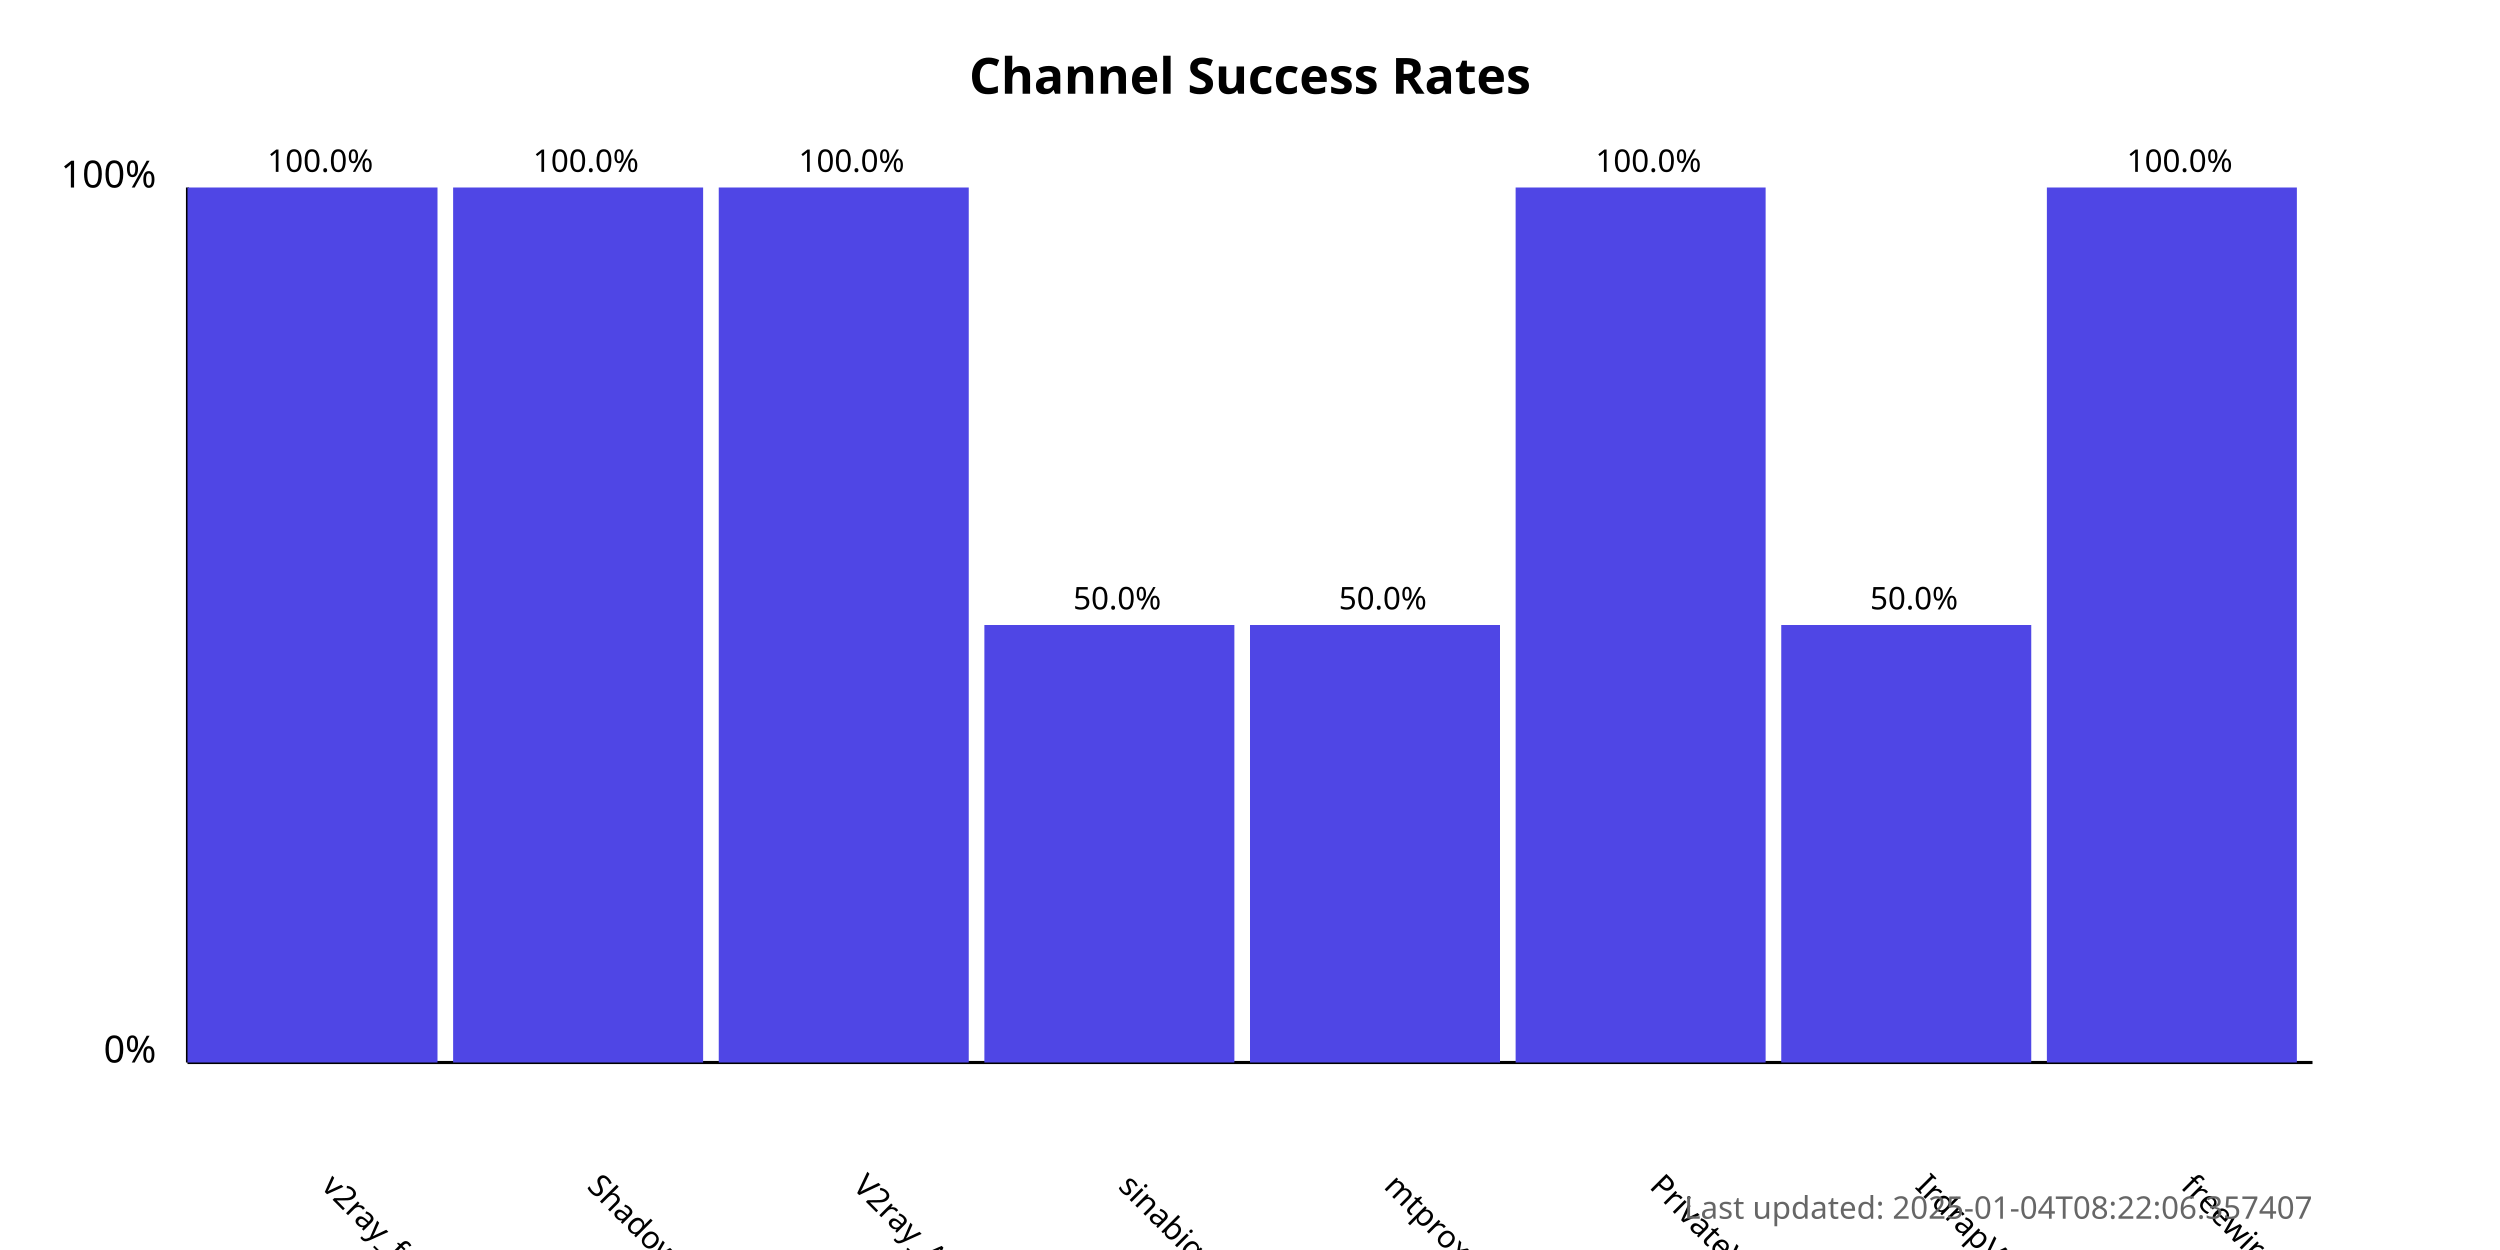
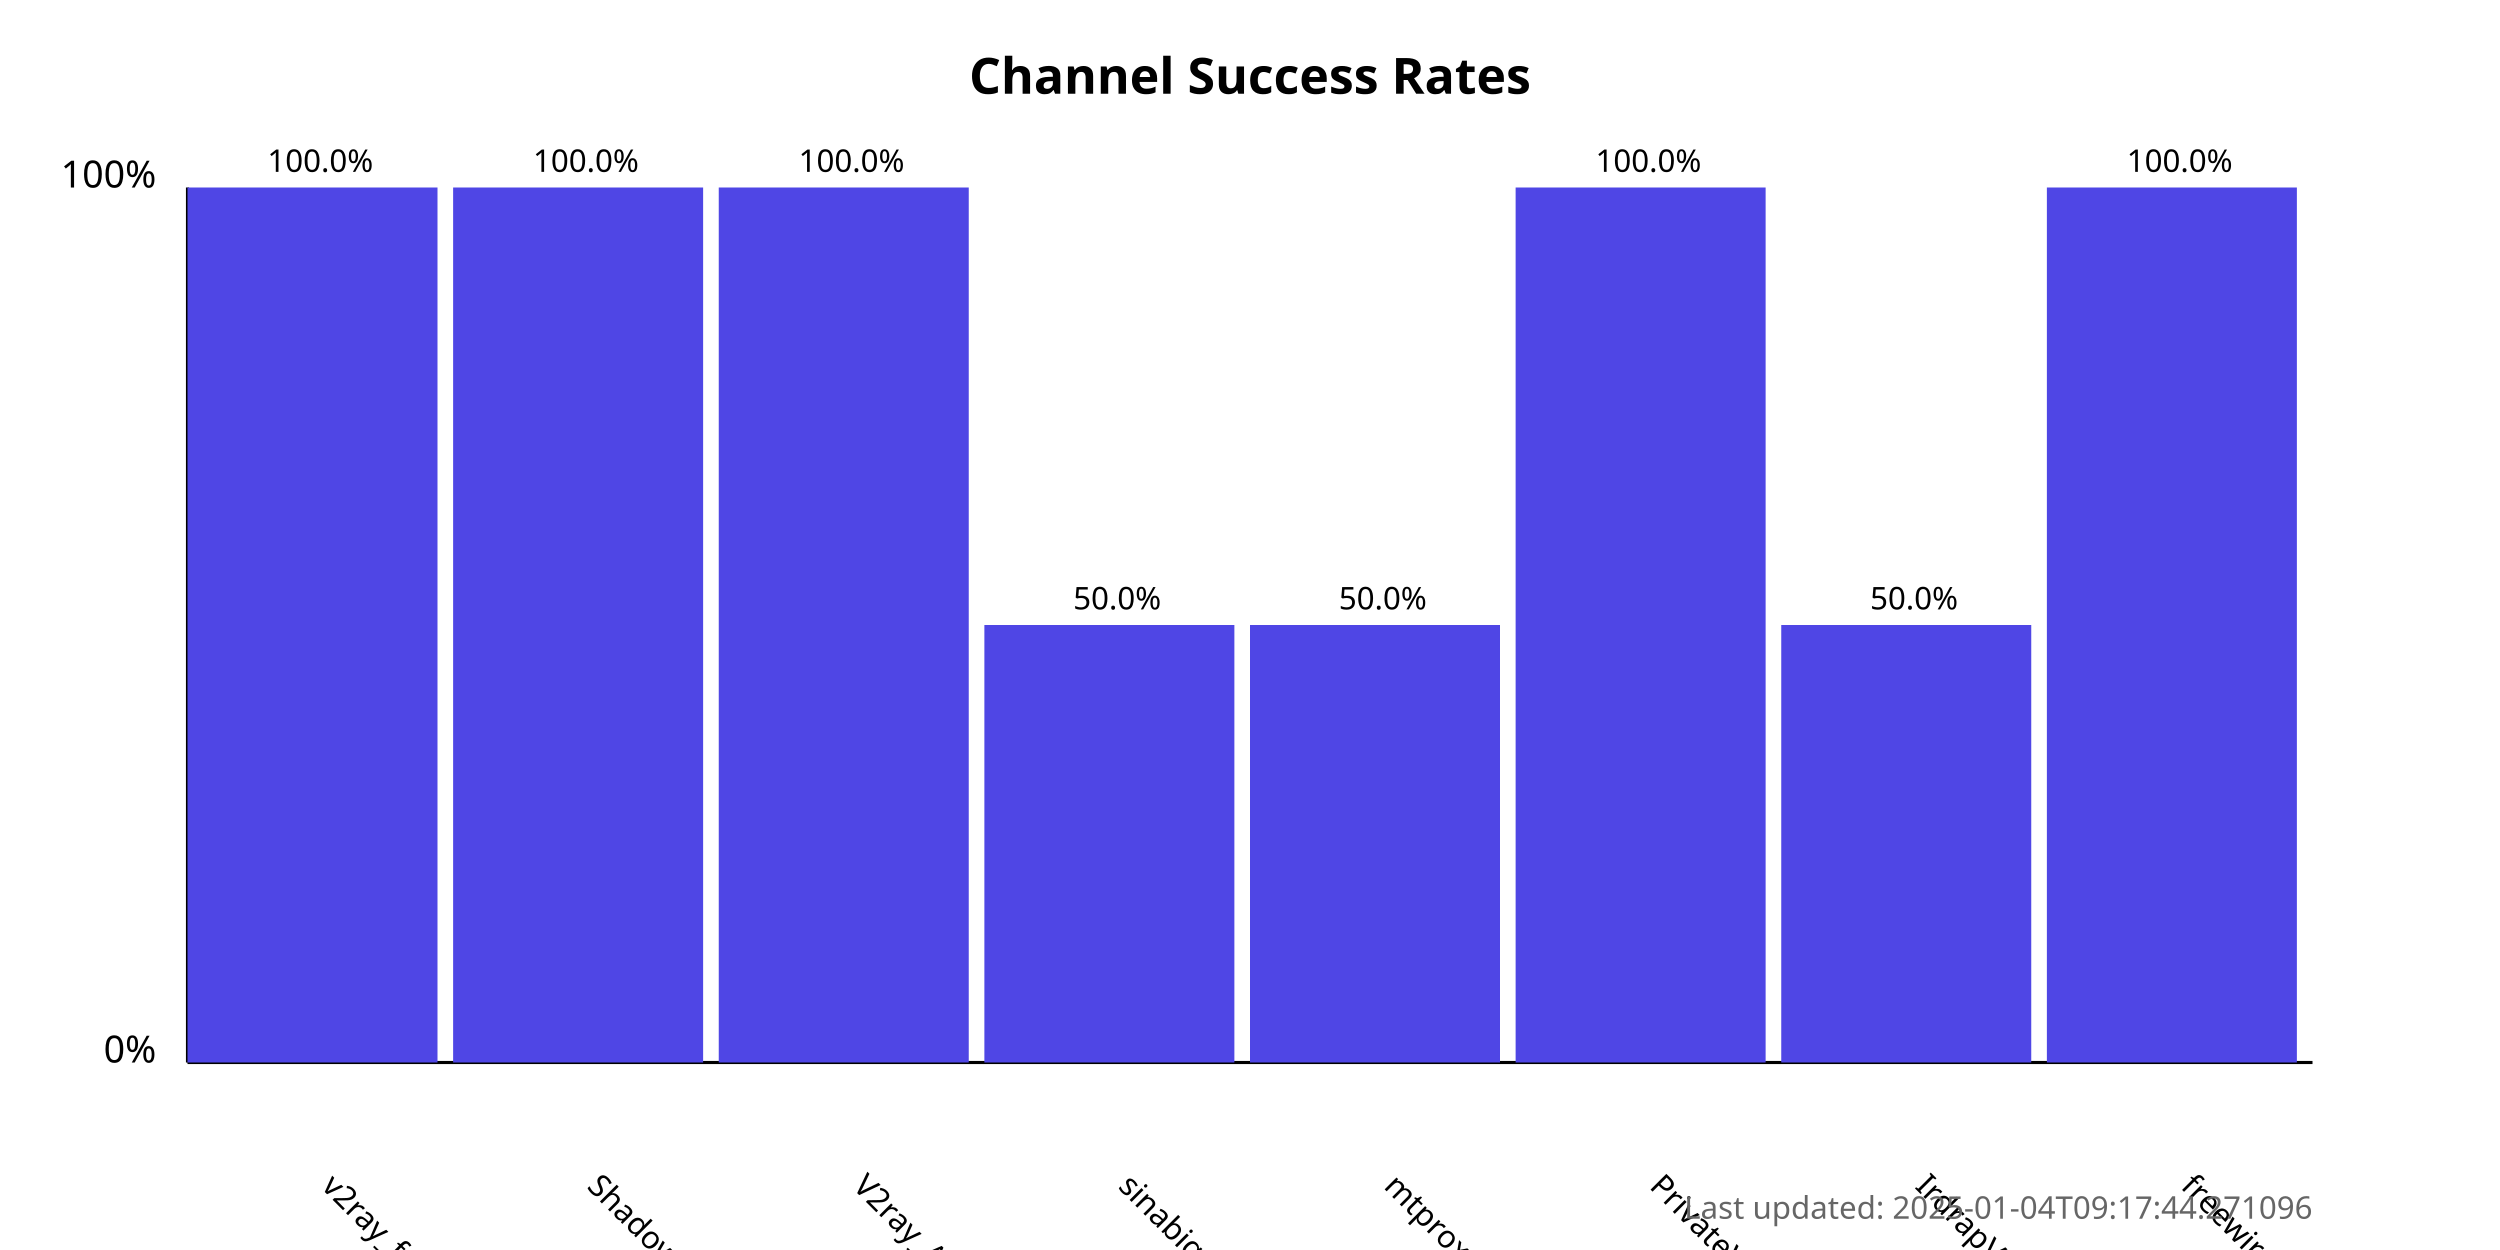
<svg xmlns="http://www.w3.org/2000/svg" width="800" height="400">
  <style>
            .chart-title { font: bold 16px sans-serif; }
            .axis-label { font: 12px sans-serif; }
            .tick-label { font: 10px sans-serif; }
            .bar { fill: #4f46e5; }
            .bar:hover { fill: #6366f1; }
            .timestamp { font: 10px sans-serif; fill: #666; }
        </style>
  <text x="400.0" y="30" text-anchor="middle" class="chart-title">
            Channel Success Rates
        </text>
  <line x1="60" y1="340" x2="60" y2="60" stroke="black" stroke-width="1" />
  <line x1="60" y1="340" x2="740" y2="340" stroke="black" stroke-width="1" />
  <text x="50" y="340" text-anchor="end" class="axis-label">0%</text>
  <text x="50" y="60" text-anchor="end" class="axis-label">100%</text>
  <g>
    <rect x="60" y="60.0" width="80.0" height="280.0" class="bar" />
    <text x="102.5" y="380" transform="rotate(45, 102.5, 380)" text-anchor="start" class="tick-label">
                v2ray_free_conf
            </text>
    <text x="102.5" y="55.0" text-anchor="middle" class="tick-label">
                100.0%
            </text>
  </g>
  <g>
    <rect x="145.0" y="60.0" width="80.0" height="280.0" class="bar" />
    <text x="187.5" y="380" transform="rotate(45, 187.5, 380)" text-anchor="start" class="tick-label">
                ShadowProxy66
            </text>
    <text x="187.5" y="55.0" text-anchor="middle" class="tick-label">
                100.0%
            </text>
  </g>
  <g>
    <rect x="230.0" y="60.0" width="80.0" height="280.0" class="bar" />
    <text x="272.5" y="380" transform="rotate(45, 272.5, 380)" text-anchor="start" class="tick-label">
                V2ray_Alpha
            </text>
    <text x="272.5" y="55.0" text-anchor="middle" class="tick-label">
                100.0%
            </text>
  </g>
  <g>
    <rect x="315.0" y="200.0" width="80.0" height="140.0" class="bar" />
    <text x="357.5" y="380" transform="rotate(45, 357.5, 380)" text-anchor="start" class="tick-label">
                sinabigo
            </text>
    <text x="357.5" y="195.0" text-anchor="middle" class="tick-label">
                50.0%
            </text>
  </g>
  <g>
    <rect x="400.0" y="200.0" width="80.0" height="140.0" class="bar" />
    <text x="442.5" y="380" transform="rotate(45, 442.5, 380)" text-anchor="start" class="tick-label">
                mtproxy_lists
            </text>
    <text x="442.5" y="195.0" text-anchor="middle" class="tick-label">
                50.0%
            </text>
  </g>
  <g>
    <rect x="485.0" y="60.0" width="80.0" height="280.0" class="bar" />
    <text x="527.5" y="380" transform="rotate(45, 527.5, 380)" text-anchor="start" class="tick-label">
                PrivateVPNs
            </text>
    <text x="527.5" y="55.0" text-anchor="middle" class="tick-label">
                100.0%
            </text>
  </g>
  <g>
    <rect x="570.0" y="200.0" width="80.0" height="140.0" class="bar" />
    <text x="612.5" y="380" transform="rotate(45, 612.5, 380)" text-anchor="start" class="tick-label">
                IrdrapVPNnews
            </text>
    <text x="612.5" y="195.0" text-anchor="middle" class="tick-label">
                50.0%
            </text>
  </g>
  <g>
    <rect x="655.0" y="60.0" width="80.0" height="280.0" class="bar" />
    <text x="697.5" y="380" transform="rotate(45, 697.5, 380)" text-anchor="start" class="tick-label">
                freewireguard
            </text>
    <text x="697.5" y="55.0" text-anchor="middle" class="tick-label">
                100.0%
            </text>
  </g>
  <text x="740" y="390" text-anchor="end" class="timestamp">
-             Last updated: 2025-01-04T08:22:06.357407
+             Last updated: 2025-01-04T09:17:44.271096
        </text>
</svg>
